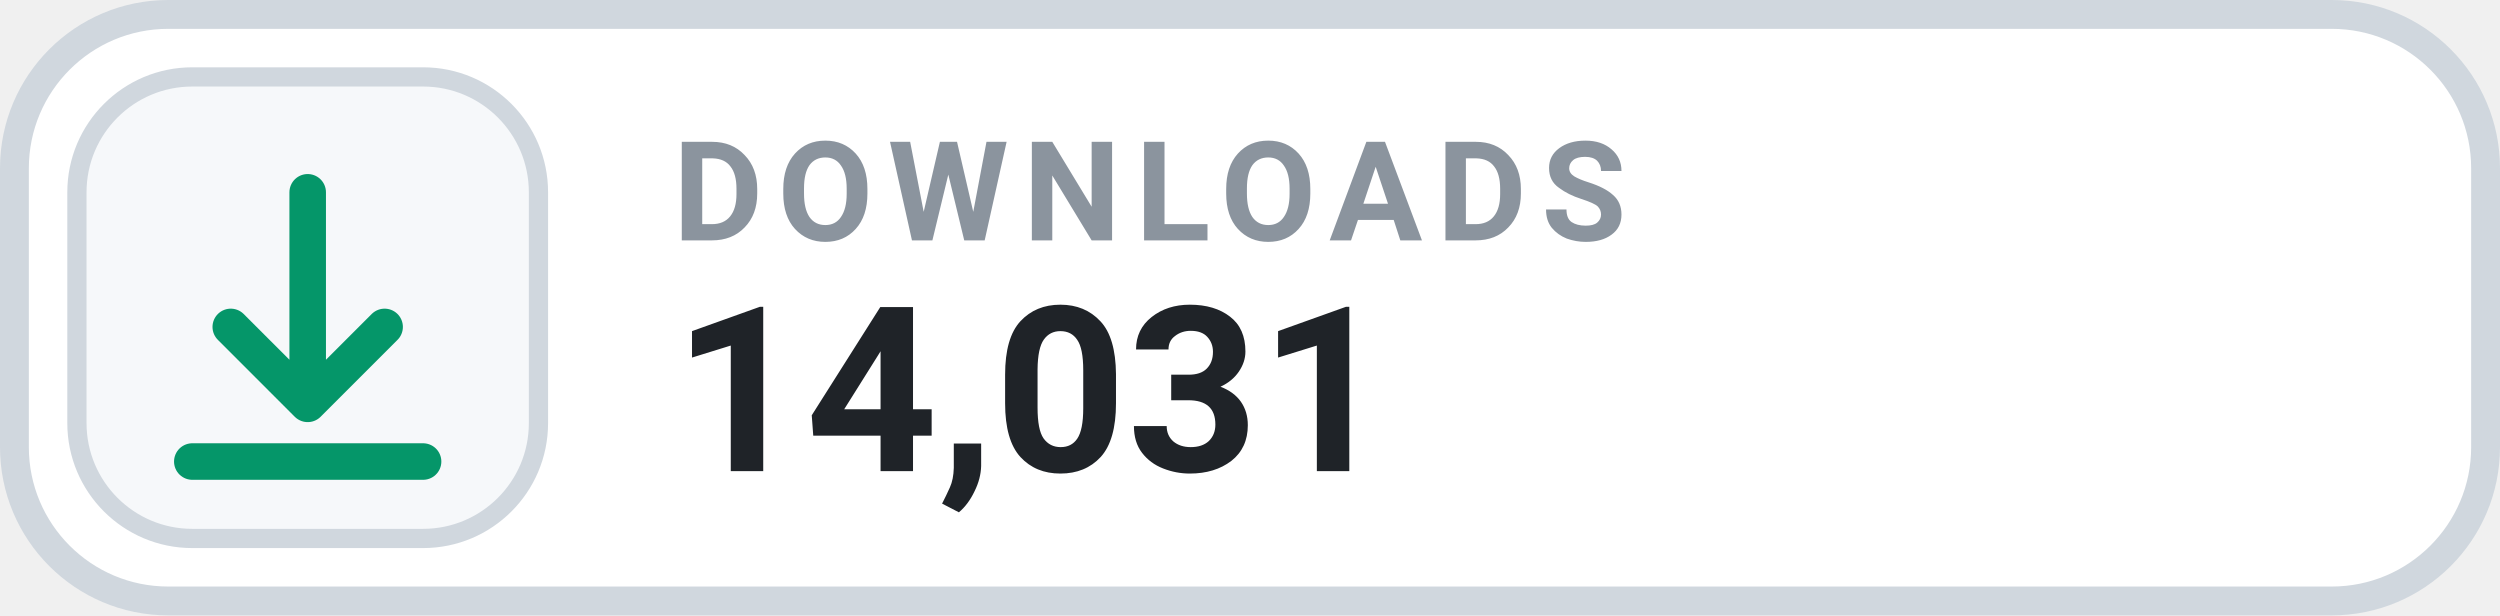
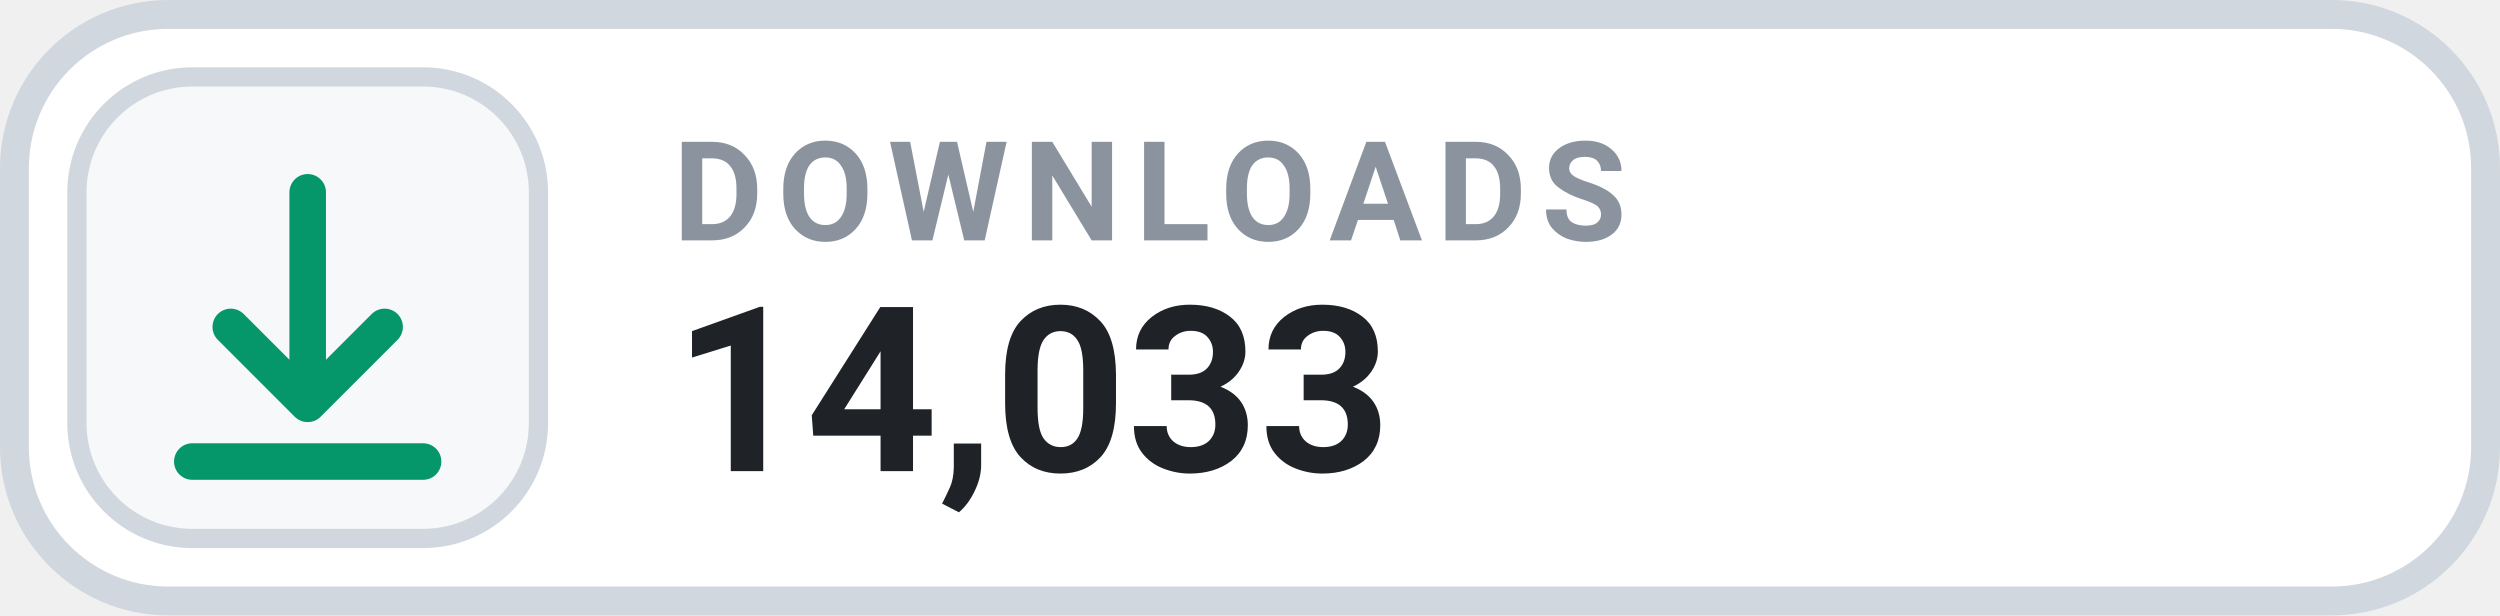
- <svg xmlns="http://www.w3.org/2000/svg" width="130" height="32" viewBox="0 0 130 32" role="img" aria-label="DOWNLOADS 14,031">
+ <svg xmlns="http://www.w3.org/2000/svg" width="130" height="32" viewBox="0 0 130 32" role="img" aria-label="DOWNLOADS 14,033">
  <rect x=".75" y=".75" width="128.5" height="30.5" rx="8" fill="#FFFFFF" stroke="#D0D7DE" stroke-width="1.5" />
  <rect x="4" y="4" width="24" height="24" rx="6" fill="#F6F8FA" stroke="#D0D7DE" stroke-width="1" />
  <g transform="translate(16 16)" style="color:#059669;">
    <path d="M0 -6 v11 m0 0 l4 -4 m-4 4 l-4 -4 M-6 8 h12" fill="none" stroke="currentColor" stroke-width="1.9" stroke-linecap="round" stroke-linejoin="round" />
  </g>
  <text x="35" y="12.5" fill="#8B949E" font-family="-apple-system,BlinkMacSystemFont,'Segoe UI',Roboto,Helvetica,Arial,sans-serif" font-size="7.2" font-weight="700" letter-spacing=".75">DOWNLOADS</text>
-   <text x="35" y="24.5" fill="#1F2328" font-family="-apple-system,BlinkMacSystemFont,'Segoe UI',Roboto,Helvetica,Arial,sans-serif" font-size="12" font-weight="700">14,031</text>
+   <text x="35" y="24.5" fill="#1F2328" font-family="-apple-system,BlinkMacSystemFont,'Segoe UI',Roboto,Helvetica,Arial,sans-serif" font-size="12" font-weight="700">14,033</text>
</svg>
